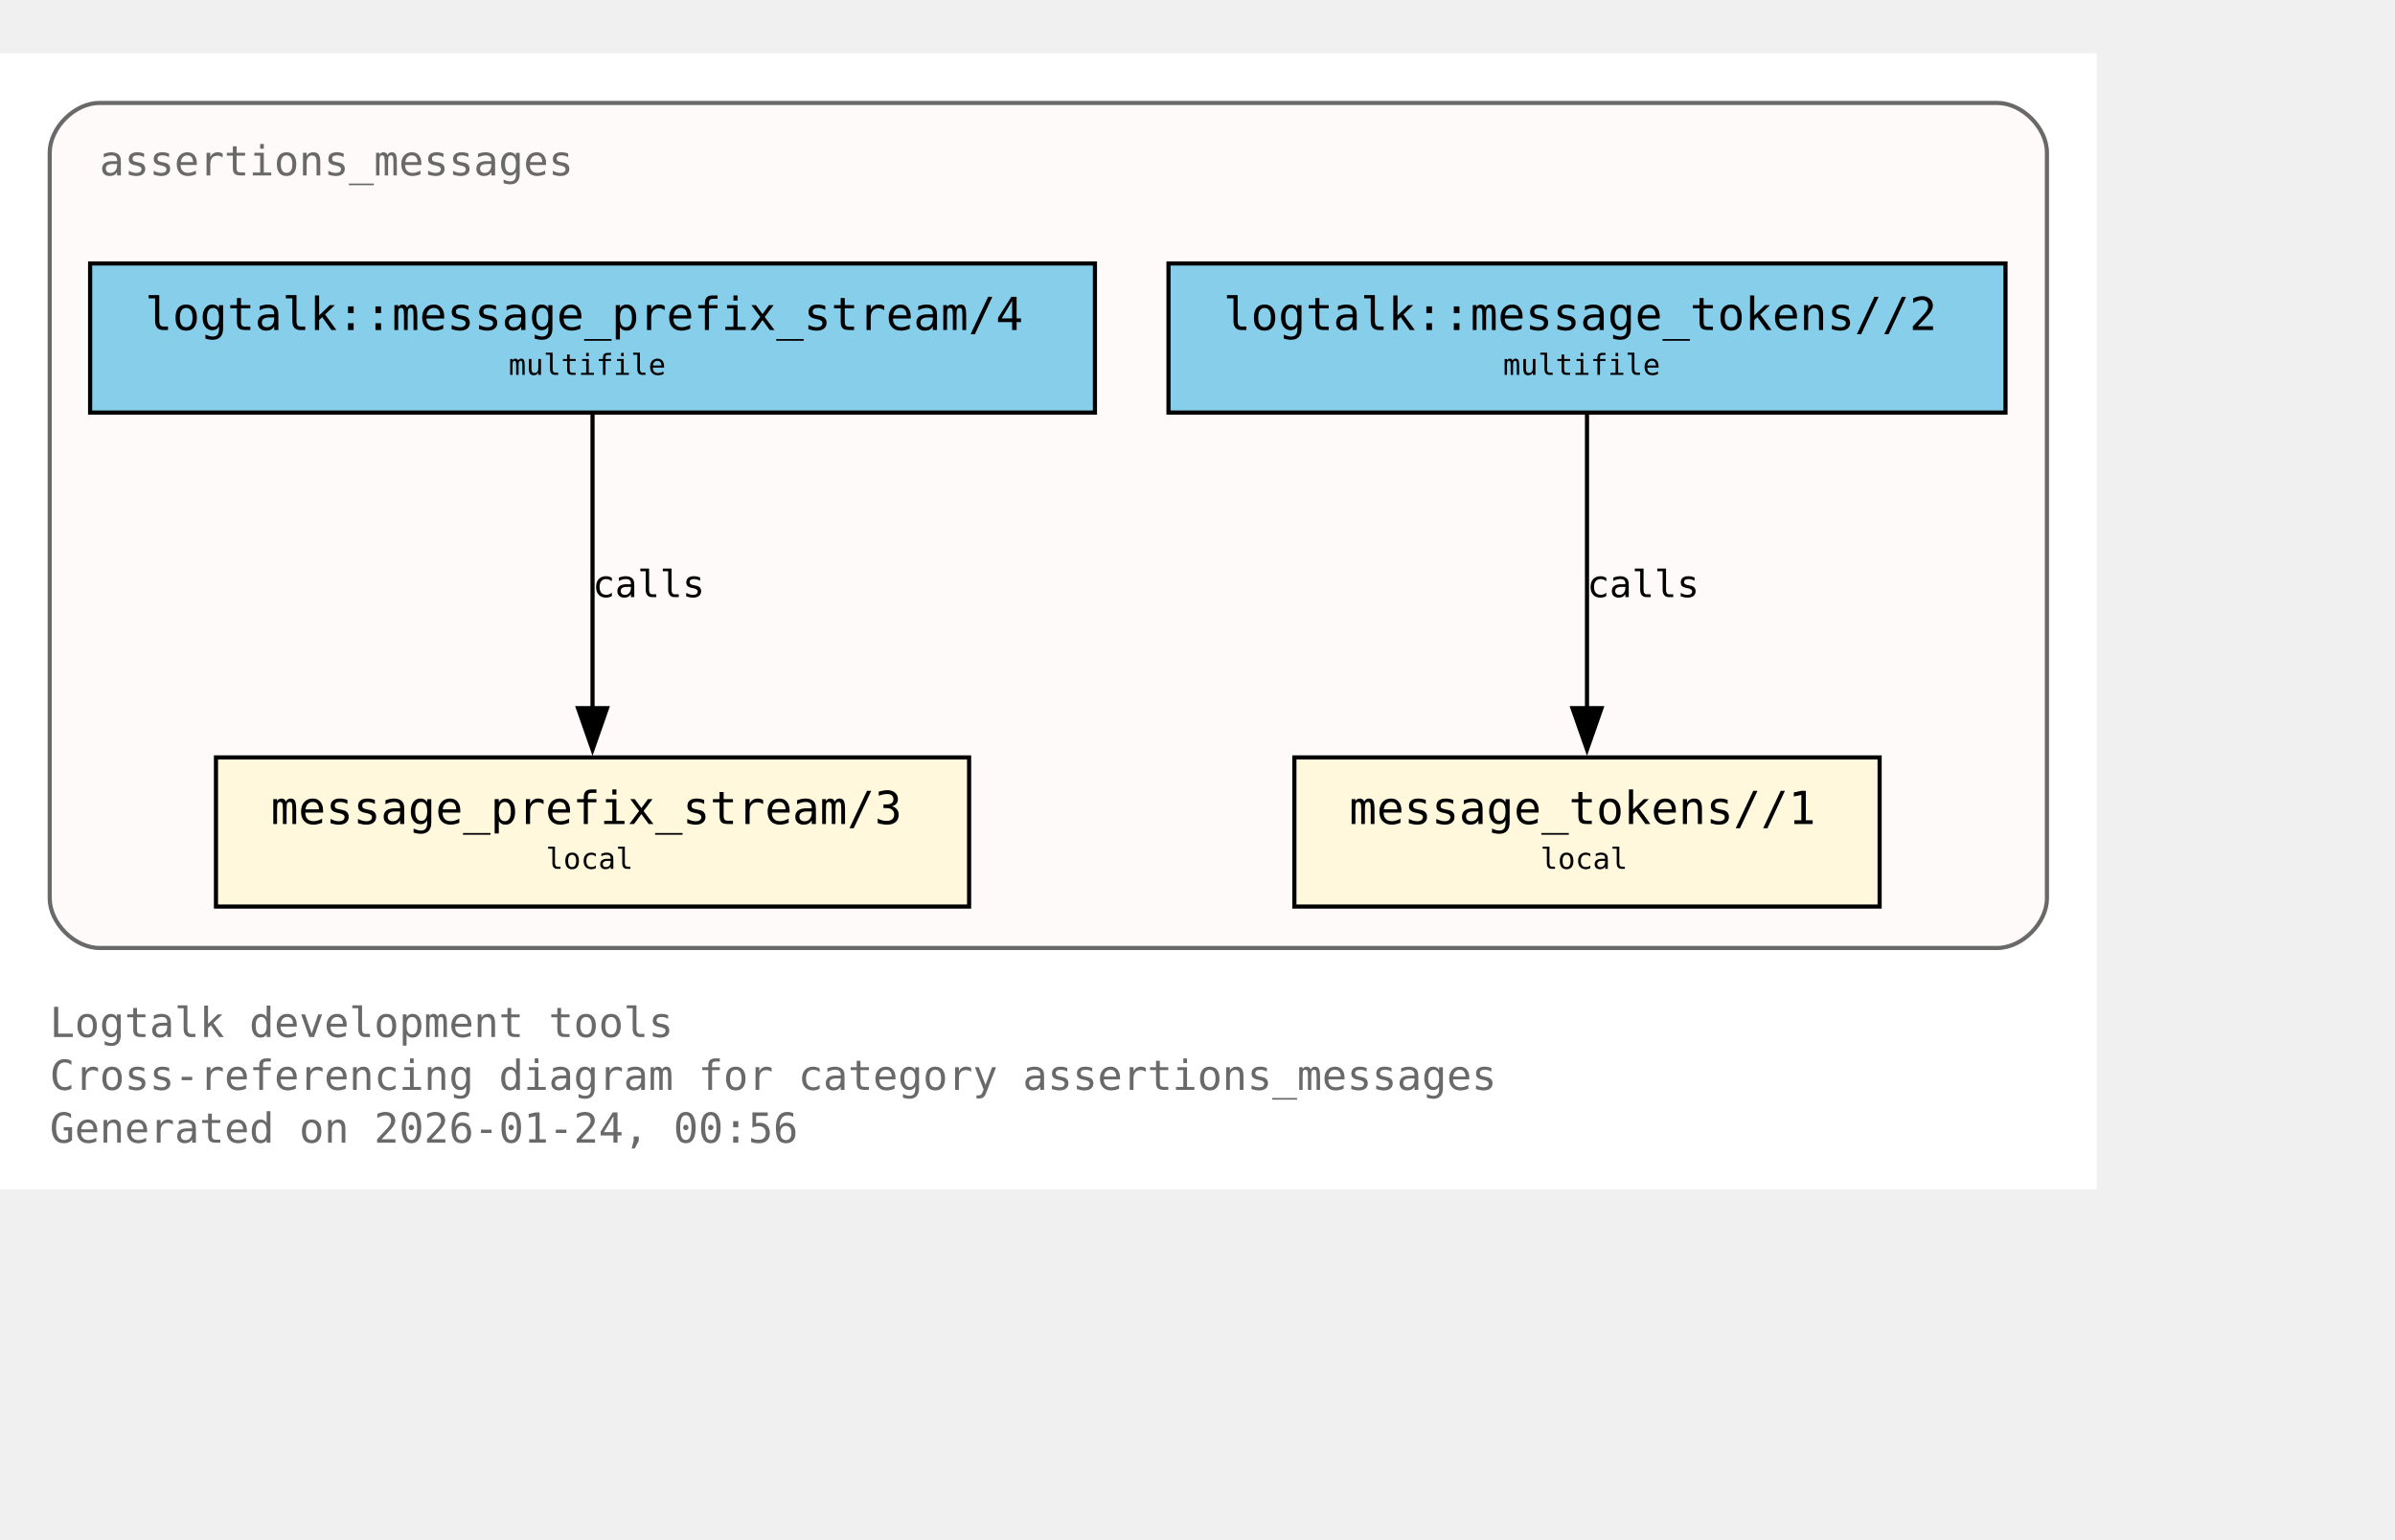
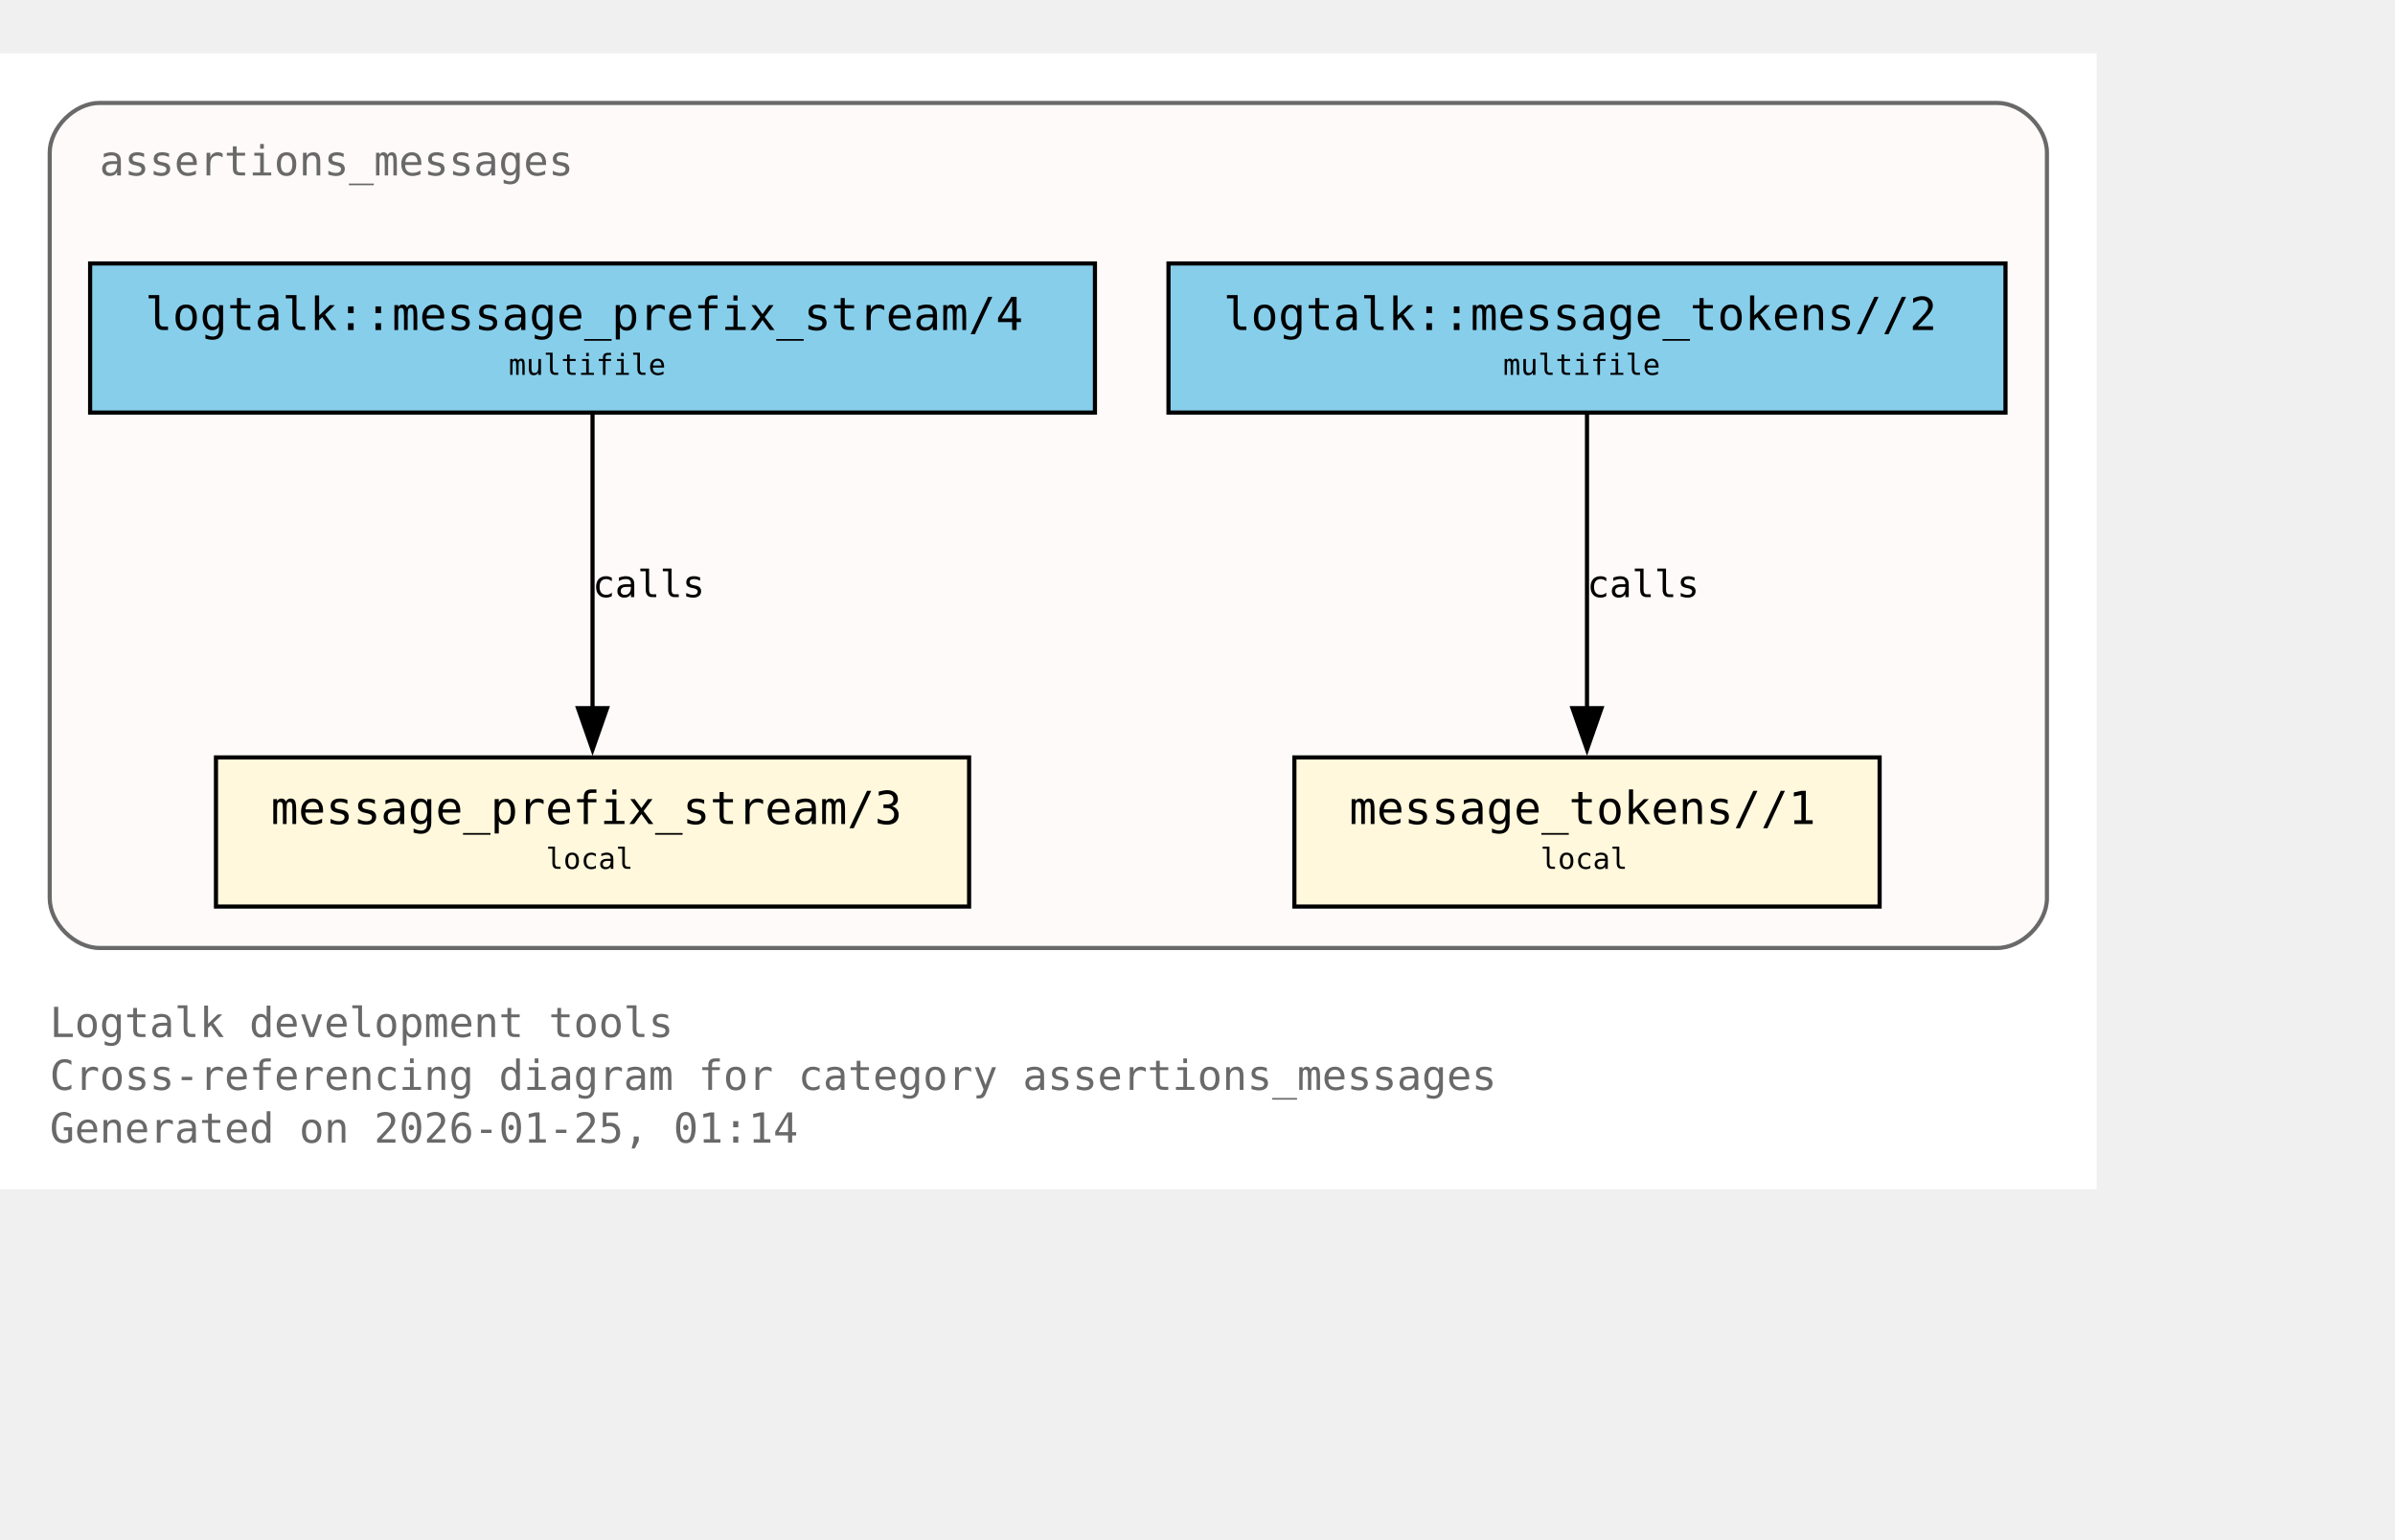
<svg xmlns="http://www.w3.org/2000/svg" xmlns:xlink="http://www.w3.org/1999/xlink" width="650pt" height="418pt" viewBox="72.00 72.00 578.00 346.00">
  <g id="graph0" class="graph" transform="scale(1 1) rotate(0) translate(76 342.25)">
    <polygon fill="white" stroke="none" points="-4,4 -4,-270.25 502,-270.25 502,4 -4,4" />
    <text xml:space="preserve" text-anchor="start" x="8" y="-32.75" font-family="Monospace" font-size="10.00" fill="dimgray">Logtalk development tools</text>
    <text xml:space="preserve" text-anchor="start" x="8" y="-20" font-family="Monospace" font-size="10.00" fill="dimgray">Cross-referencing diagram for category assertions_messages</text>
-     <text xml:space="preserve" text-anchor="start" x="8" y="-7.25" font-family="Monospace" font-size="10.00" fill="dimgray">Generated on 2026-01-24, 00:56</text>
+     <text xml:space="preserve" text-anchor="start" x="8" y="-7.25" font-family="Monospace" font-size="10.00" fill="dimgray">Generated on 2026-01-25, 01:14</text>
    <g id="clust1" class="cluster">
      <g id="a_clust1">
        <a xlink:title="assertions_messages">
          <path fill="snow" stroke="dimgray" d="M20,-54.25C20,-54.25 478,-54.25 478,-54.25 484,-54.25 490,-60.25 490,-66.25 490,-66.25 490,-246.25 490,-246.25 490,-252.25 484,-258.25 478,-258.25 478,-258.25 20,-258.25 20,-258.25 14,-258.25 8,-252.25 8,-246.25 8,-246.25 8,-66.25 8,-66.25 8,-60.25 14,-54.25 20,-54.25" />
          <g id="a_clust1_0">
-             <a xlink:href="https://github.com/LogtalkDotOrg/logtalk3/tree/fe3ecfcbbfd7c42947bc2328d732e72b70cef61c/tools/assertions/assertions_messages.lgt#L22" xlink:title="https://github.com/LogtalkDotOrg/logtalk3/tree/fe3ecfcbbfd7c42947bc2328d732e72b70cef61c/tools/assertions/assertions_messages.lgt#L22">
+             <a xlink:href="https://github.com/LogtalkDotOrg/logtalk3/tree/e67ca1d8101a43514588e1e92f0b0601a885e641/tools/assertions/assertions_messages.lgt#L22" xlink:title="https://github.com/LogtalkDotOrg/logtalk3/tree/e67ca1d8101a43514588e1e92f0b0601a885e641/tools/assertions/assertions_messages.lgt#L22">
              <text xml:space="preserve" text-anchor="start" x="20" y="-240.75" font-family="Monospace" font-size="10.00" fill="dimgray">assertions_messages</text>
            </a>
          </g>
        </a>
      </g>
    </g>
    <g id="node1" class="node">
      <polygon fill="cornsilk" stroke="black" points="229.88,-100.25 48.12,-100.25 48.12,-64.25 229.88,-64.25 229.88,-100.25" />
      <text xml:space="preserve" text-anchor="start" x="56.12" y="-84.95" font-family="Monospace" font-size="9.00"> </text>
      <g id="a_node1_1">
-         <a xlink:href="https://github.com/LogtalkDotOrg/logtalk3/tree/fe3ecfcbbfd7c42947bc2328d732e72b70cef61c/tools/assertions/assertions_messages.lgt#L42" xlink:title="https://github.com/LogtalkDotOrg/logtalk3/tree/fe3ecfcbbfd7c42947bc2328d732e72b70cef61c/tools/assertions/assertions_messages.lgt#L42">
+         <a xlink:href="https://github.com/LogtalkDotOrg/logtalk3/tree/e67ca1d8101a43514588e1e92f0b0601a885e641/tools/assertions/assertions_messages.lgt#L42" xlink:title="https://github.com/LogtalkDotOrg/logtalk3/tree/e67ca1d8101a43514588e1e92f0b0601a885e641/tools/assertions/assertions_messages.lgt#L42">
          <text xml:space="preserve" text-anchor="start" x="61.38" y="-84.17" font-family="Monospace" font-size="11.00">message_prefix_stream/3</text>
        </a>
      </g>
      <text xml:space="preserve" text-anchor="start" x="216.62" y="-84.95" font-family="Monospace" font-size="9.00"> </text>
      <text xml:space="preserve" text-anchor="start" x="56.12" y="-72.58" font-family="Monospace" font-size="9.00"> </text>
      <text xml:space="preserve" text-anchor="start" x="127.75" y="-73.35" font-family="Monospace" font-size="7.00">local</text>
      <text xml:space="preserve" text-anchor="start" x="216.62" y="-72.58" font-family="Monospace" font-size="9.00"> </text>
    </g>
    <g id="node2" class="node">
      <polygon fill="cornsilk" stroke="black" points="449.62,-100.25 308.38,-100.25 308.38,-64.25 449.62,-64.25 449.62,-100.25" />
      <text xml:space="preserve" text-anchor="start" x="316.38" y="-84.95" font-family="Monospace" font-size="9.00"> </text>
      <g id="a_node2_2">
-         <a xlink:href="https://github.com/LogtalkDotOrg/logtalk3/tree/fe3ecfcbbfd7c42947bc2328d732e72b70cef61c/tools/assertions/assertions_messages.lgt#L53" xlink:title="https://github.com/LogtalkDotOrg/logtalk3/tree/fe3ecfcbbfd7c42947bc2328d732e72b70cef61c/tools/assertions/assertions_messages.lgt#L53">
+         <a xlink:href="https://github.com/LogtalkDotOrg/logtalk3/tree/e67ca1d8101a43514588e1e92f0b0601a885e641/tools/assertions/assertions_messages.lgt#L53" xlink:title="https://github.com/LogtalkDotOrg/logtalk3/tree/e67ca1d8101a43514588e1e92f0b0601a885e641/tools/assertions/assertions_messages.lgt#L53">
          <text xml:space="preserve" text-anchor="start" x="321.62" y="-84.17" font-family="Monospace" font-size="11.00">message_tokens//1</text>
        </a>
      </g>
      <text xml:space="preserve" text-anchor="start" x="436.38" y="-84.95" font-family="Monospace" font-size="9.00"> </text>
      <text xml:space="preserve" text-anchor="start" x="316.38" y="-72.58" font-family="Monospace" font-size="9.00"> </text>
      <text xml:space="preserve" text-anchor="start" x="367.75" y="-73.35" font-family="Monospace" font-size="7.00">local</text>
      <text xml:space="preserve" text-anchor="start" x="436.38" y="-72.58" font-family="Monospace" font-size="9.00"> </text>
    </g>
    <g id="node3" class="node">
      <polygon fill="skyblue" stroke="black" points="260.25,-219.5 17.75,-219.5 17.75,-183.5 260.25,-183.5 260.25,-219.5" />
      <text xml:space="preserve" text-anchor="start" x="25.75" y="-204.2" font-family="Monospace" font-size="9.00"> </text>
      <g id="a_node3_3">
-         <a xlink:href="https://github.com/LogtalkDotOrg/logtalk3/tree/fe3ecfcbbfd7c42947bc2328d732e72b70cef61c/tools/assertions/assertions_messages.lgt#L38" xlink:title="https://github.com/LogtalkDotOrg/logtalk3/tree/fe3ecfcbbfd7c42947bc2328d732e72b70cef61c/tools/assertions/assertions_messages.lgt#L38">
+         <a xlink:href="https://github.com/LogtalkDotOrg/logtalk3/tree/e67ca1d8101a43514588e1e92f0b0601a885e641/tools/assertions/assertions_messages.lgt#L38" xlink:title="https://github.com/LogtalkDotOrg/logtalk3/tree/e67ca1d8101a43514588e1e92f0b0601a885e641/tools/assertions/assertions_messages.lgt#L38">
          <text xml:space="preserve" text-anchor="start" x="31" y="-203.43" font-family="Monospace" font-size="11.00">logtalk::message_prefix_stream/4</text>
        </a>
      </g>
      <text xml:space="preserve" text-anchor="start" x="247" y="-204.2" font-family="Monospace" font-size="9.00"> </text>
      <text xml:space="preserve" text-anchor="start" x="25.75" y="-191.82" font-family="Monospace" font-size="9.00"> </text>
      <text xml:space="preserve" text-anchor="start" x="118.75" y="-192.6" font-family="Monospace" font-size="7.00">multifile</text>
      <text xml:space="preserve" text-anchor="start" x="247" y="-191.82" font-family="Monospace" font-size="9.00"> </text>
    </g>
    <g id="edge1" class="edge">
      <g id="a_edge1">
-         <a xlink:href="https://github.com/LogtalkDotOrg/logtalk3/tree/fe3ecfcbbfd7c42947bc2328d732e72b70cef61c/tools/assertions/assertions_messages.lgt#L38" xlink:title="calls">
+         <a xlink:href="https://github.com/LogtalkDotOrg/logtalk3/tree/e67ca1d8101a43514588e1e92f0b0601a885e641/tools/assertions/assertions_messages.lgt#L38" xlink:title="calls">
          <path fill="none" stroke="black" d="M139,-183.2C139,-164.5 139,-134.37 139,-112.08" />
          <polygon fill="black" stroke="black" points="142.5,-112.14 139,-102.14 135.5,-112.14 142.5,-112.14" />
        </a>
      </g>
      <g id="a_edge1-label">
-         <a xlink:href="https://github.com/LogtalkDotOrg/logtalk3/tree/fe3ecfcbbfd7c42947bc2328d732e72b70cef61c/tools/assertions/assertions_messages.lgt#L38" xlink:title="https://github.com/LogtalkDotOrg/logtalk3/tree/fe3ecfcbbfd7c42947bc2328d732e72b70cef61c/tools/assertions/assertions_messages.lgt#L38">
+         <a xlink:href="https://github.com/LogtalkDotOrg/logtalk3/tree/e67ca1d8101a43514588e1e92f0b0601a885e641/tools/assertions/assertions_messages.lgt#L38" xlink:title="https://github.com/LogtalkDotOrg/logtalk3/tree/e67ca1d8101a43514588e1e92f0b0601a885e641/tools/assertions/assertions_messages.lgt#L38">
          <text xml:space="preserve" text-anchor="start" x="139" y="-138.95" font-family="Monospace" font-size="9.00">calls</text>
        </a>
      </g>
    </g>
    <g id="node4" class="node">
      <polygon fill="skyblue" stroke="black" points="480,-219.5 278,-219.5 278,-183.5 480,-183.5 480,-219.5" />
      <text xml:space="preserve" text-anchor="start" x="286" y="-204.2" font-family="Monospace" font-size="9.00"> </text>
      <g id="a_node4_4">
-         <a xlink:href="https://github.com/LogtalkDotOrg/logtalk3/tree/fe3ecfcbbfd7c42947bc2328d732e72b70cef61c/tools/assertions/assertions_messages.lgt#L49" xlink:title="https://github.com/LogtalkDotOrg/logtalk3/tree/fe3ecfcbbfd7c42947bc2328d732e72b70cef61c/tools/assertions/assertions_messages.lgt#L49">
+         <a xlink:href="https://github.com/LogtalkDotOrg/logtalk3/tree/e67ca1d8101a43514588e1e92f0b0601a885e641/tools/assertions/assertions_messages.lgt#L49" xlink:title="https://github.com/LogtalkDotOrg/logtalk3/tree/e67ca1d8101a43514588e1e92f0b0601a885e641/tools/assertions/assertions_messages.lgt#L49">
          <text xml:space="preserve" text-anchor="start" x="291.25" y="-203.43" font-family="Monospace" font-size="11.00">logtalk::message_tokens//2</text>
        </a>
      </g>
      <text xml:space="preserve" text-anchor="start" x="466.75" y="-204.2" font-family="Monospace" font-size="9.00"> </text>
      <text xml:space="preserve" text-anchor="start" x="286" y="-191.82" font-family="Monospace" font-size="9.00"> </text>
      <text xml:space="preserve" text-anchor="start" x="358.75" y="-192.6" font-family="Monospace" font-size="7.00">multifile</text>
      <text xml:space="preserve" text-anchor="start" x="466.75" y="-191.82" font-family="Monospace" font-size="9.00"> </text>
    </g>
    <g id="edge2" class="edge">
      <g id="a_edge2">
-         <a xlink:href="https://github.com/LogtalkDotOrg/logtalk3/tree/fe3ecfcbbfd7c42947bc2328d732e72b70cef61c/tools/assertions/assertions_messages.lgt#L49" xlink:title="calls">
+         <a xlink:href="https://github.com/LogtalkDotOrg/logtalk3/tree/e67ca1d8101a43514588e1e92f0b0601a885e641/tools/assertions/assertions_messages.lgt#L49" xlink:title="calls">
          <path fill="none" stroke="black" d="M379,-183.2C379,-164.5 379,-134.37 379,-112.08" />
          <polygon fill="black" stroke="black" points="382.5,-112.14 379,-102.14 375.5,-112.14 382.5,-112.14" />
        </a>
      </g>
      <g id="a_edge2-label">
-         <a xlink:href="https://github.com/LogtalkDotOrg/logtalk3/tree/fe3ecfcbbfd7c42947bc2328d732e72b70cef61c/tools/assertions/assertions_messages.lgt#L49" xlink:title="https://github.com/LogtalkDotOrg/logtalk3/tree/fe3ecfcbbfd7c42947bc2328d732e72b70cef61c/tools/assertions/assertions_messages.lgt#L49">
+         <a xlink:href="https://github.com/LogtalkDotOrg/logtalk3/tree/e67ca1d8101a43514588e1e92f0b0601a885e641/tools/assertions/assertions_messages.lgt#L49" xlink:title="https://github.com/LogtalkDotOrg/logtalk3/tree/e67ca1d8101a43514588e1e92f0b0601a885e641/tools/assertions/assertions_messages.lgt#L49">
          <text xml:space="preserve" text-anchor="start" x="379" y="-138.95" font-family="Monospace" font-size="9.00">calls</text>
        </a>
      </g>
    </g>
  </g>
</svg>
